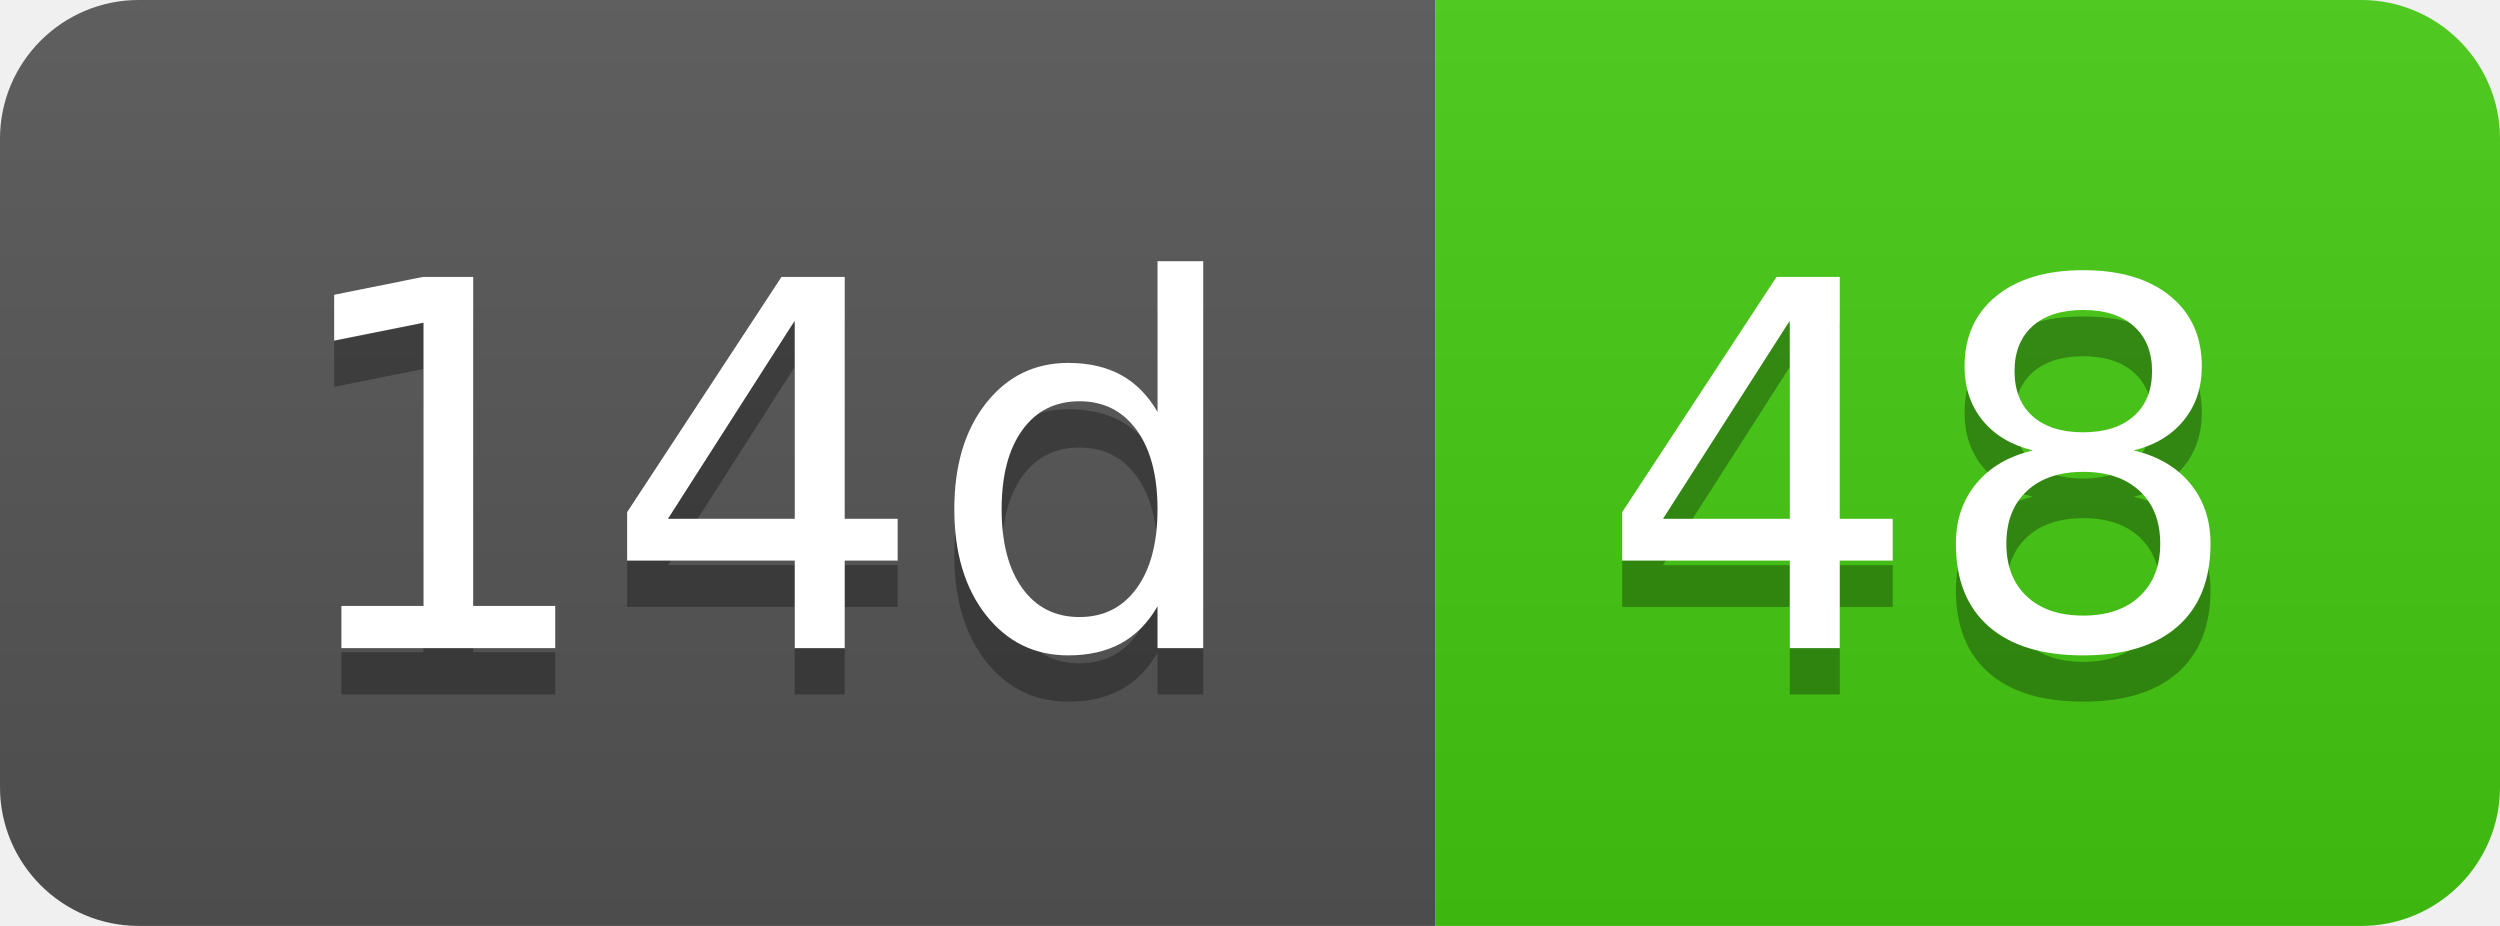
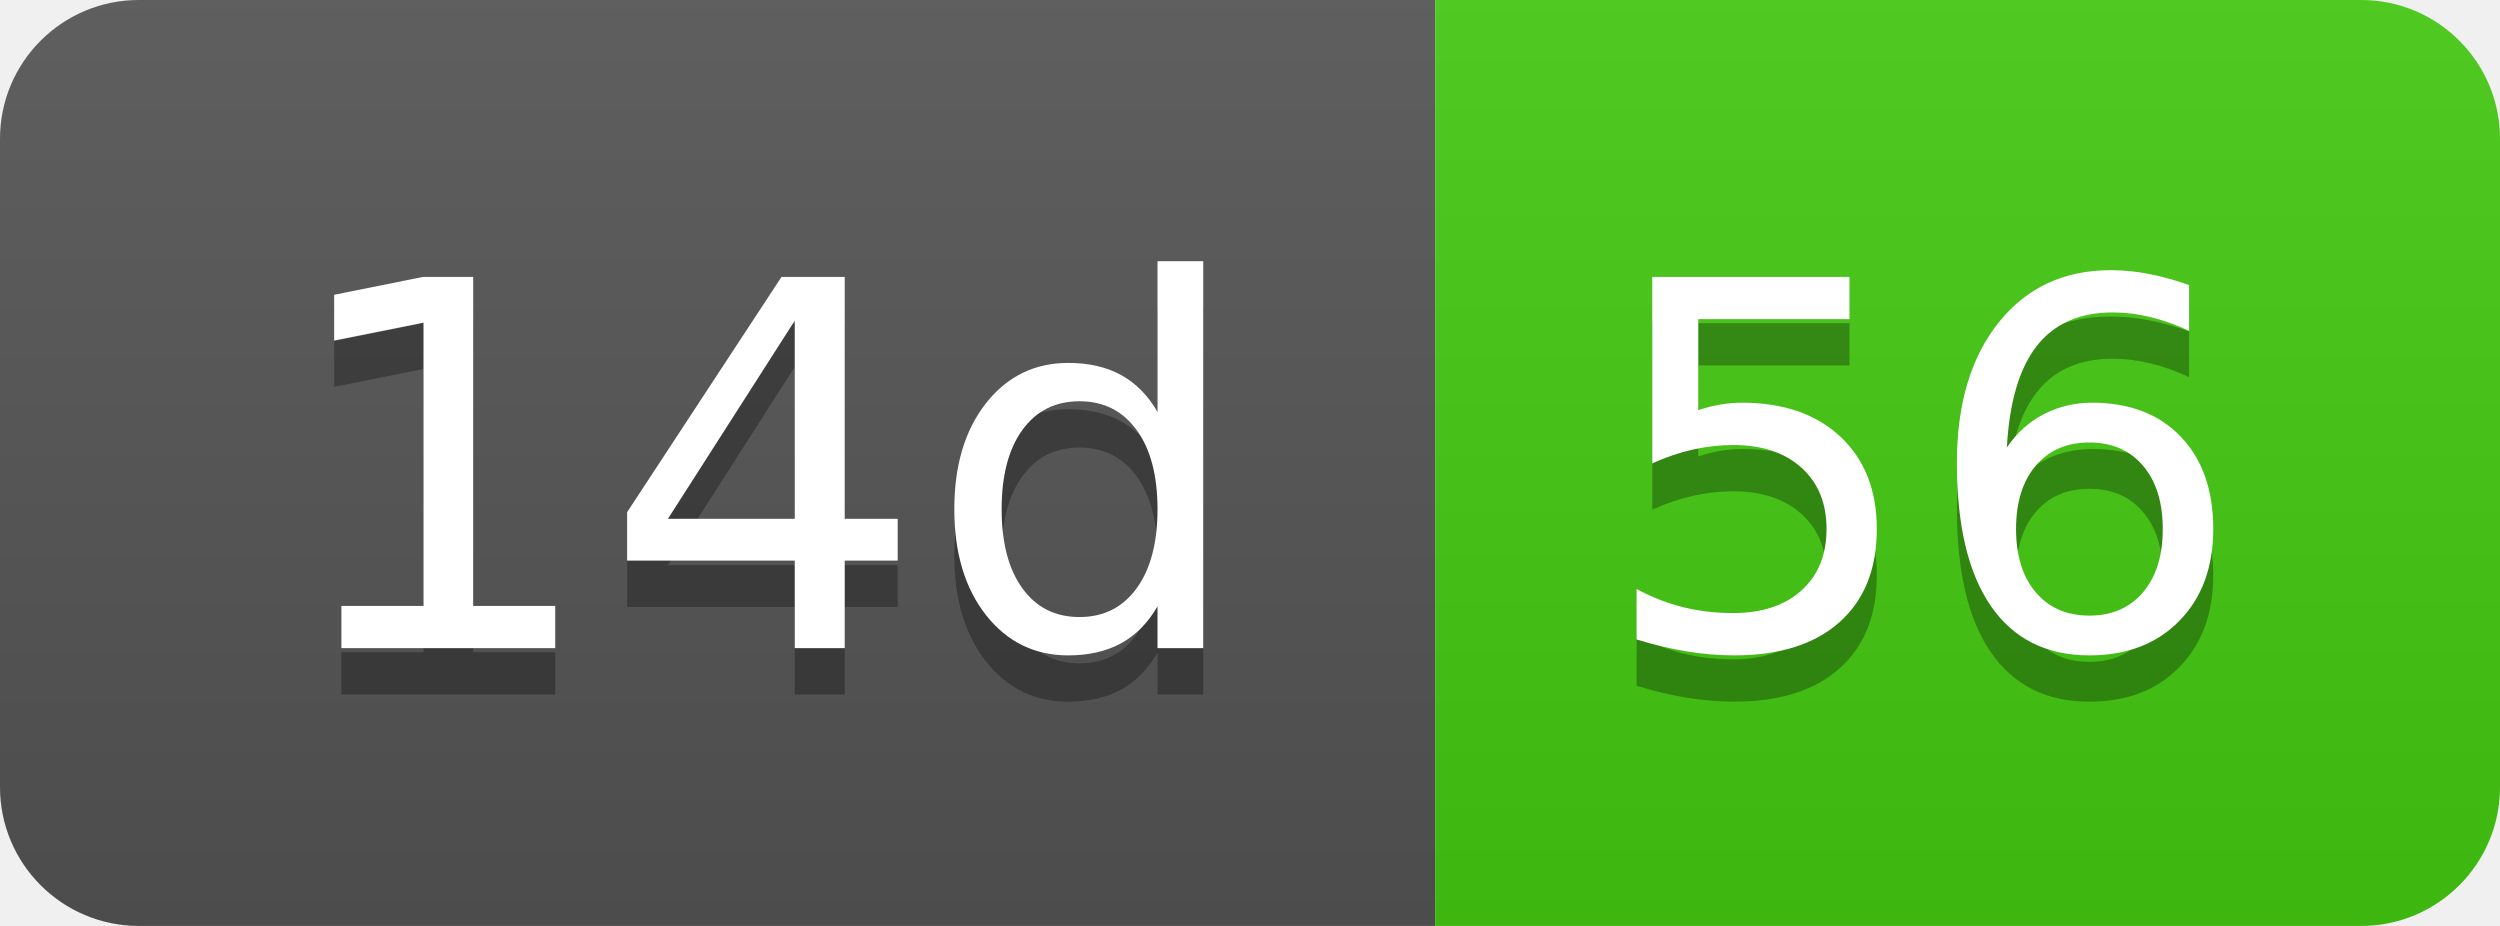
- <svg xmlns="http://www.w3.org/2000/svg" width="54" height="20" role="img" aria-label="14d: 48">
+ <svg xmlns="http://www.w3.org/2000/svg" width="54" height="20" role="img" aria-label="14d: 56">
  <linearGradient id="s" x2="0" y2="100%">
    <stop offset="0" stop-color="#bbb" stop-opacity=".1" />
    <stop offset="1" stop-opacity=".1" />
  </linearGradient>
  <clipPath id="r">
    <rect width="54" height="20" rx="3" fill="#fff" />
  </clipPath>
  <g clip-path="url(#r)">
    <rect width="31" height="20" fill="#555" />
    <rect x="31" width="23" height="20" fill="#4c1" />
    <rect width="54" height="20" fill="url(#s)" />
  </g>
  <g fill="#fff" text-anchor="middle" font-family="Verdana,Geneva,DejaVu Sans,sans-serif" text-rendering="geometricPrecision" font-size="110">
    <text aria-hidden="true" x="165" y="150" fill="#010101" fill-opacity=".3" transform="scale(.1)" textLength="210">14d</text>
    <text x="165" y="140" transform="scale(.1)" fill="#fff" textLength="210">14d</text>
-     <text aria-hidden="true" x="415" y="150" fill="#010101" fill-opacity=".3" transform="scale(.1)" textLength="130">48</text>
-     <text x="415" y="140" transform="scale(.1)" fill="#fff" textLength="130">48</text>
+     <text aria-hidden="true" x="415" y="150" fill="#010101" fill-opacity=".3" transform="scale(.1)" textLength="130">56</text>
+     <text x="415" y="140" transform="scale(.1)" fill="#fff" textLength="130">56</text>
  </g>
</svg>
